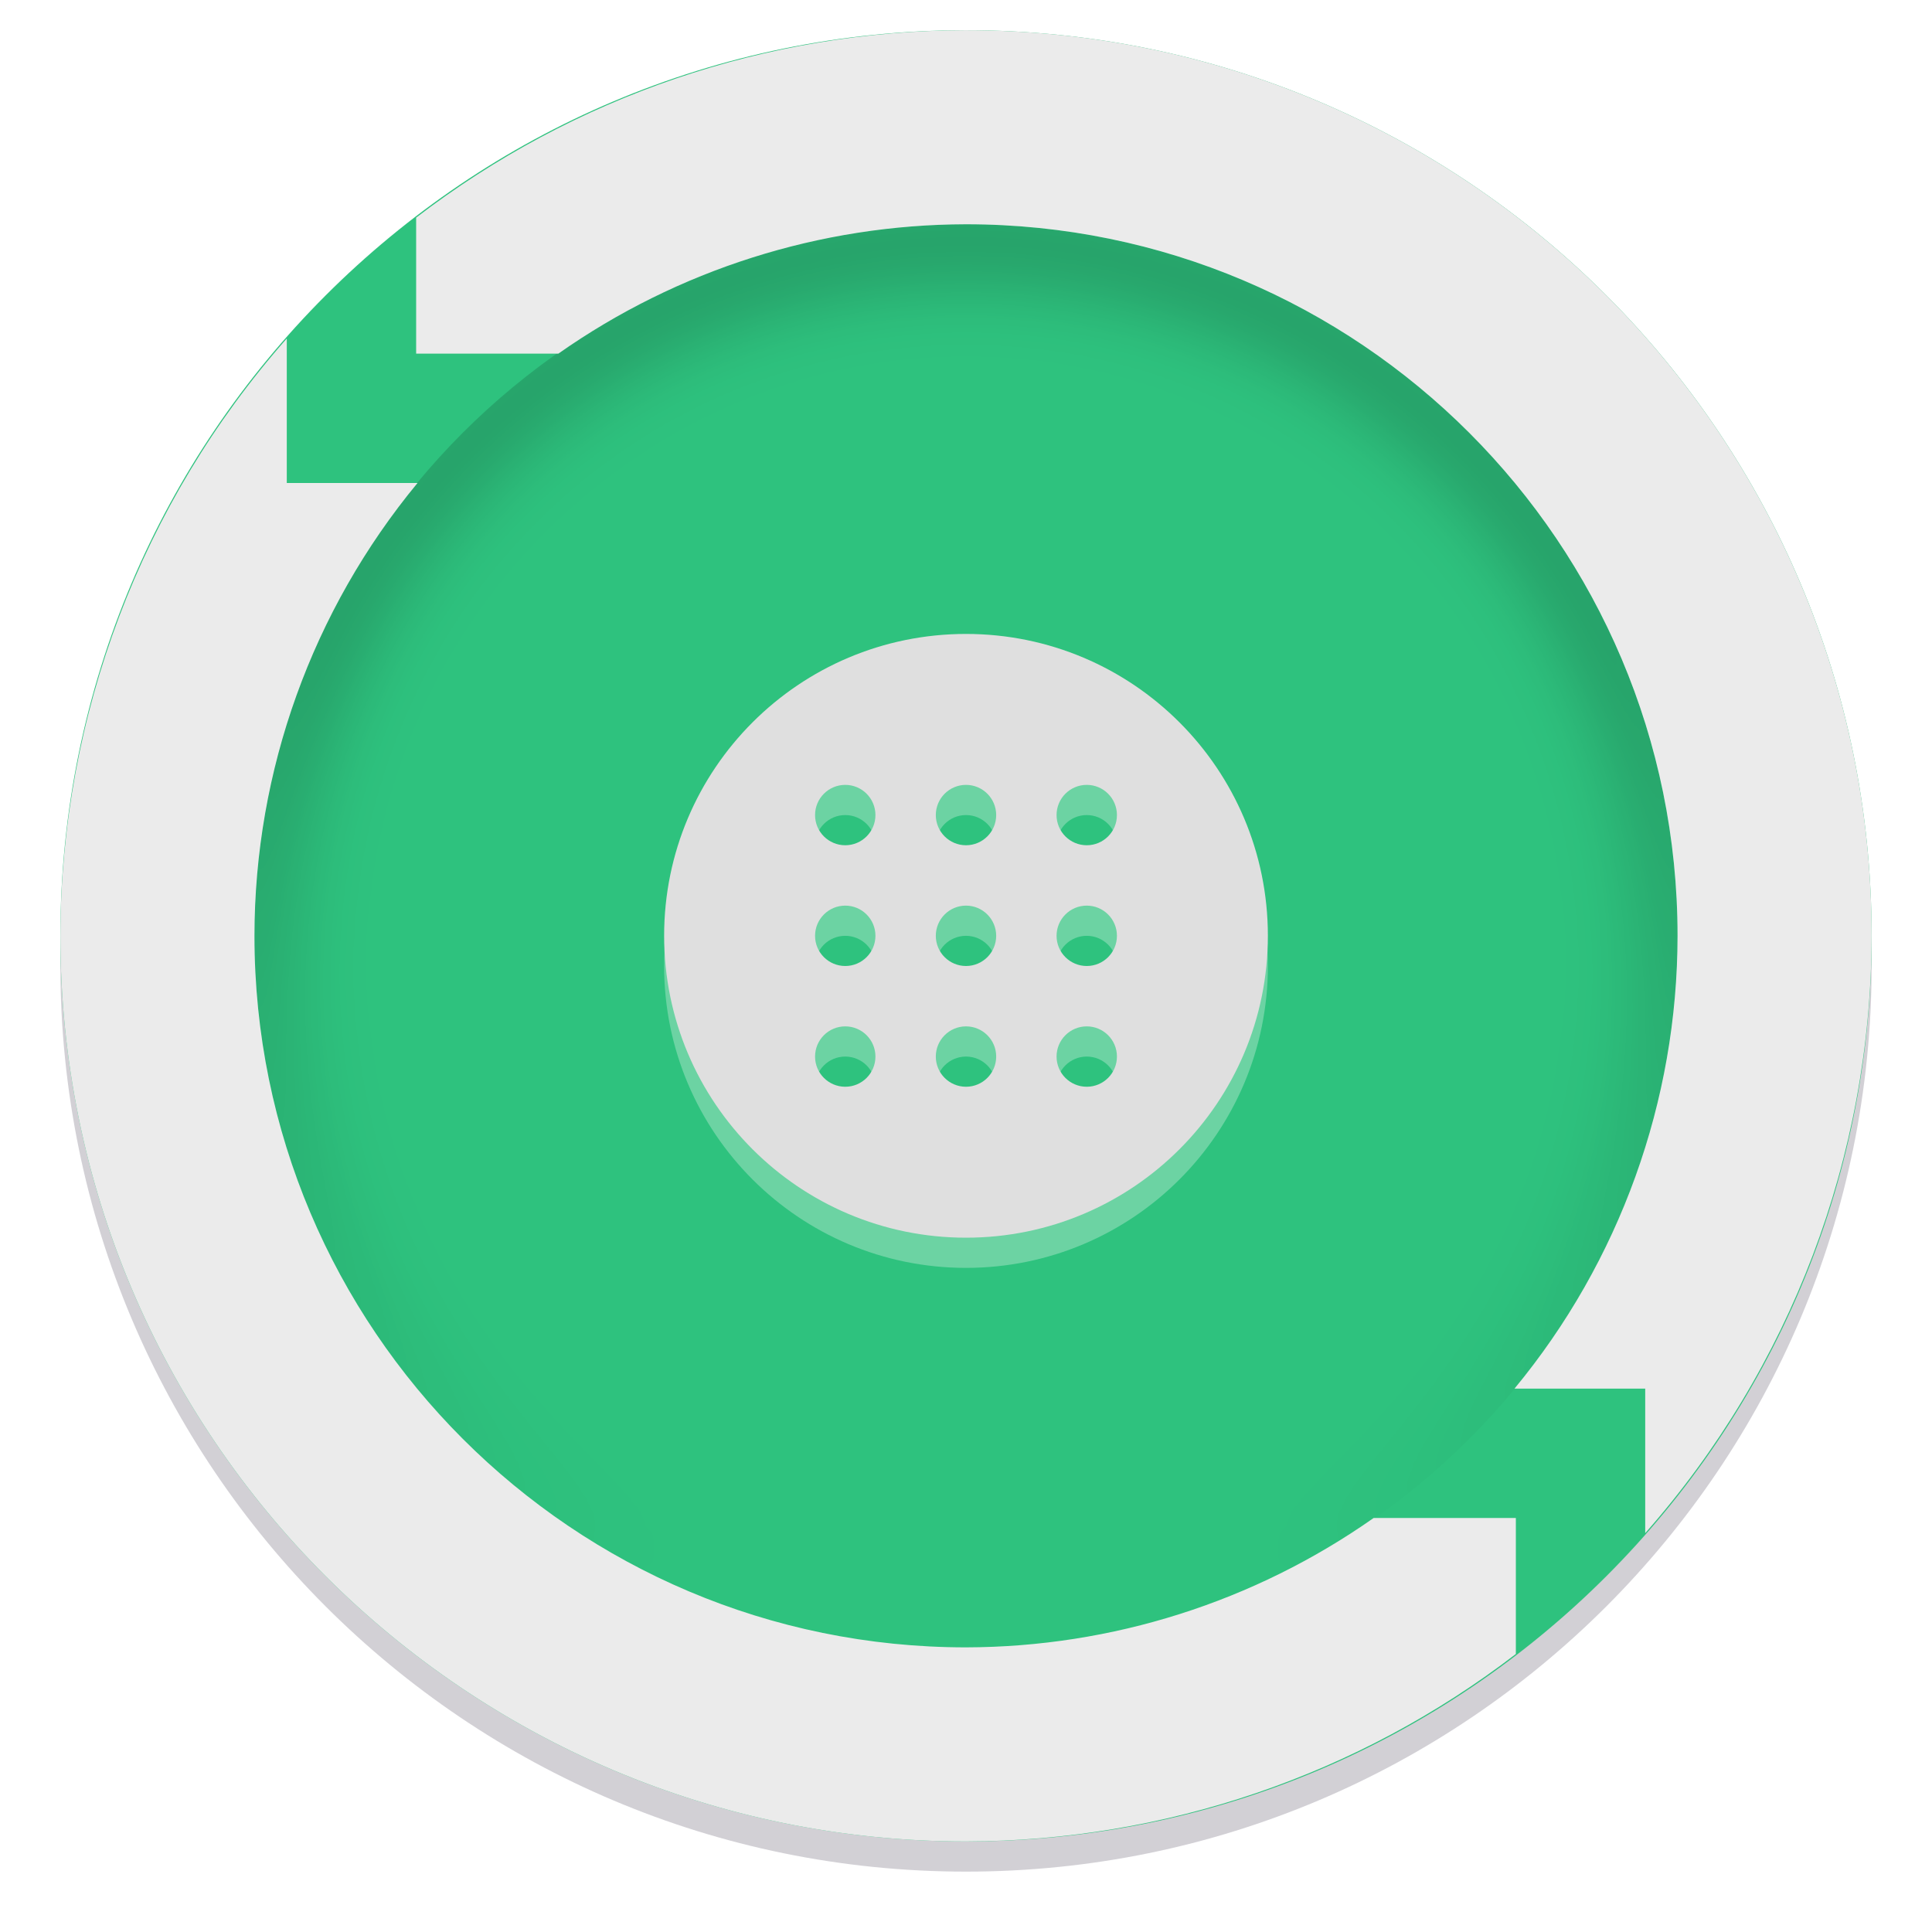
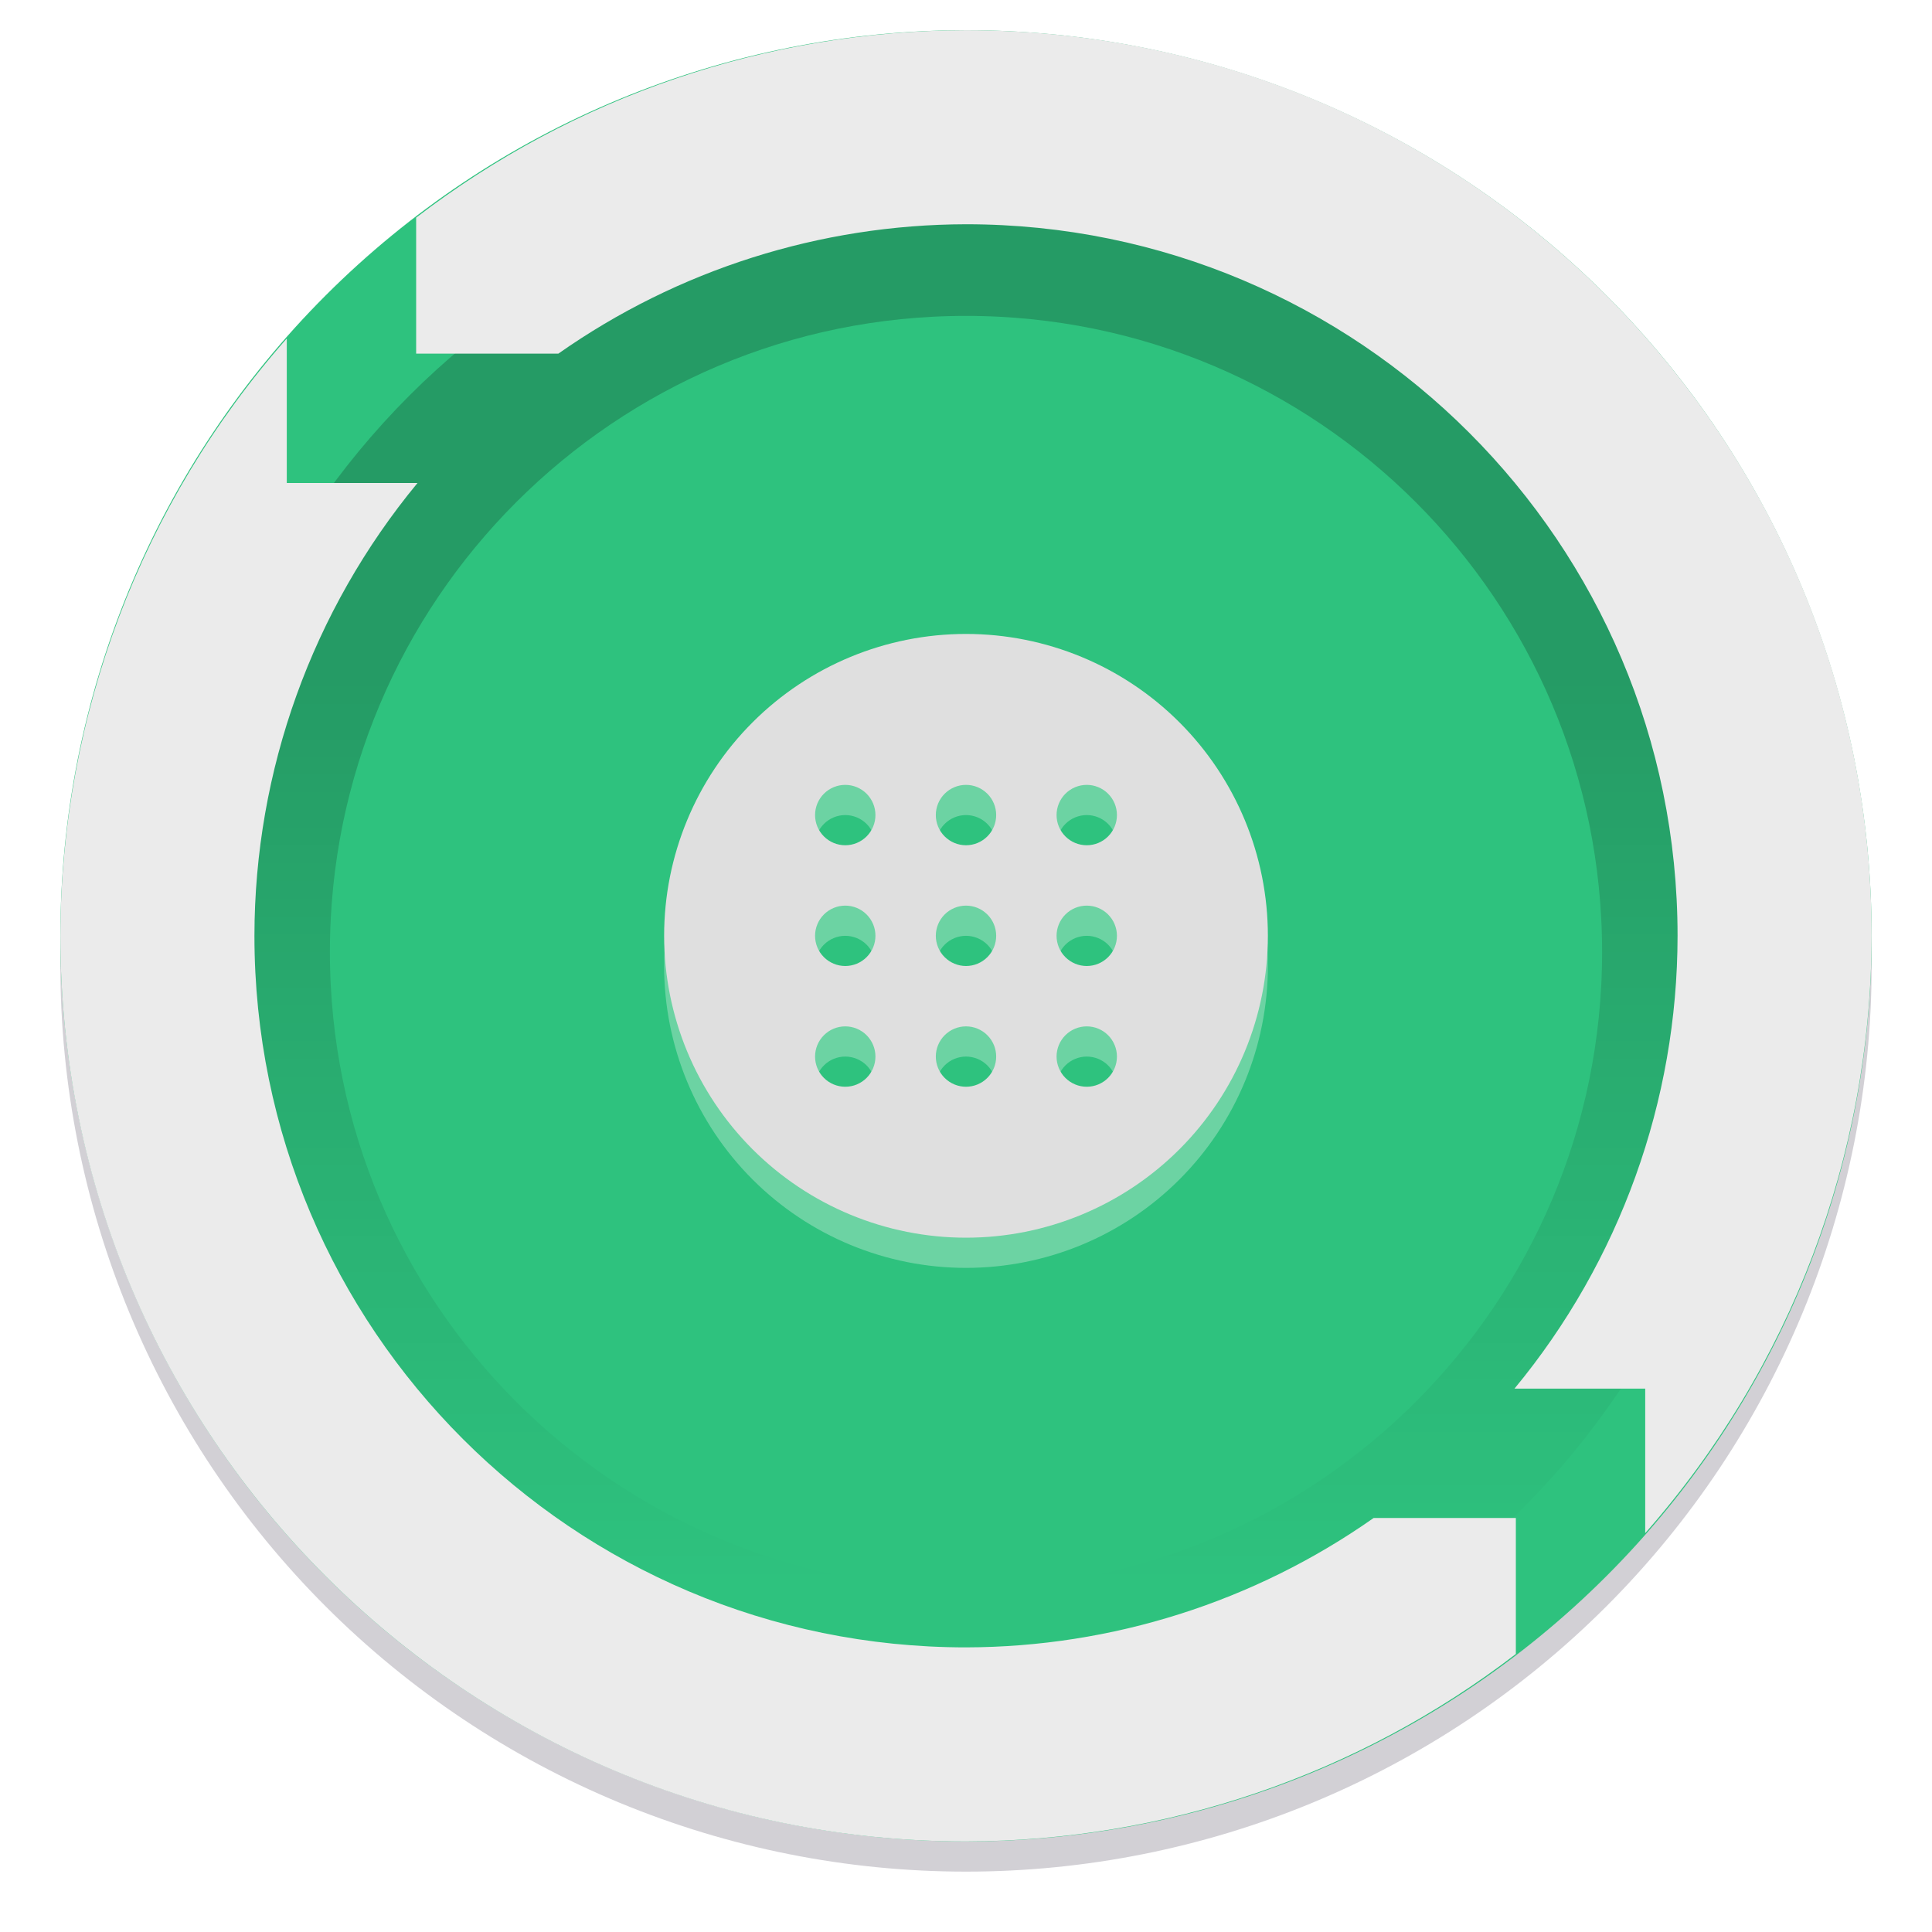
- <svg xmlns="http://www.w3.org/2000/svg" enable-background="new" height="128" viewBox="0 0 128 128" width="128">
-   <linearGradient id="linearGradient982" gradientUnits="userSpaceOnUse" x1="152" x2="152" y1="124" y2="236">
-     <stop offset="0" />
-     <stop offset="1" stop-opacity="0" />
-   </linearGradient>
-   <clipPath id="clipPath999">
-     <path d="m152 68c-48.601 0-88 39.399-88 88s39.399 88 88 88 88-39.399 88-88-39.399-88-88-88z" />
-   </clipPath>
-   <filter id="filter1003" color-interpolation-filters="sRGB" height="1.12" width="1.12" x="-.06" y="-.06">
-     <feGaussianBlur stdDeviation="4.4" />
-   </filter>
-   <g transform="translate(.000062 -173)">
-     <path d="m124 237a60 60 0 0 1 -60 60 60 60 0 0 1 -60-60 60 60 0 0 1 60-60 60 60 0 0 1 60 60z" fill="#1d132f" opacity=".2" />
-     <rect fill="#d5d3cf" height="114" rx="56" width="112" x="8" y="179" />
-     <path d="m124 235a60 60 0 0 1 -60 60 60 60 0 0 1 -60-60 60 60 0 0 1 60-60 60 60 0 0 1 60 60z" fill="#2ec27e" />
-     <path clip-path="url(#clipPath999)" d="m152 70c-48.601 0-88 39.399-88 88s39.399 88 88 88 88-39.399 88-88-39.399-88-88-88z" fill="none" filter="url(#filter1003)" opacity=".2" stroke="url(#linearGradient982)" stroke-linejoin="round" stroke-width="10" transform="matrix(.5357143 0 0 .5357143 -17.42863 151.4286)" />
-     <path d="m64 175c-13.177.027-25.979 4.391-36.429 12.419v9.01h9.422c7.91-5.559 17.338-8.551 27.006-8.571 26.036 0 47.143 21.107 47.143 47.143-.008 10.951-3.828 21.558-10.804 30h4.376 4.286v4.286 5.287c9.64-10.931 14.972-24.998 15-39.573 0-33.137-26.863-60-60-60zm-45 20.427c-9.64 10.931-14.972 24.998-15 39.573 0 33.137 26.863 60 60 60 13.177-.027 25.979-4.391 36.429-12.419v-9.01h-9.422c-7.91 5.559-17.338 8.551-27.006 8.571-26.036 0-47.143-21.107-47.143-47.143.008-10.951 3.828-21.558 10.804-30h-4.376-4.286v-4.286z" fill="#ebebeb" />
-     <path d="m64 217a20 20 0 0 0 -20 20 20 20 0 0 0 20 20 20 20 0 0 0 20-20 20 20 0 0 0 -20-20zm-8 10a2 2 0 0 1 2 2 2 2 0 0 1 -2 2 2 2 0 0 1 -2-2 2 2 0 0 1 2-2zm8 0a2 2 0 0 1 2 2 2 2 0 0 1 -2 2 2 2 0 0 1 -2-2 2 2 0 0 1 2-2zm8 0a2 2 0 0 1 2 2 2 2 0 0 1 -2 2 2 2 0 0 1 -2-2 2 2 0 0 1 2-2zm-16 8a2 2 0 0 1 2 2 2 2 0 0 1 -2 2 2 2 0 0 1 -2-2 2 2 0 0 1 2-2zm8 0a2 2 0 0 1 2 2 2 2 0 0 1 -2 2 2 2 0 0 1 -2-2 2 2 0 0 1 2-2zm8 0a2 2 0 0 1 2 2 2 2 0 0 1 -2 2 2 2 0 0 1 -2-2 2 2 0 0 1 2-2zm-16 8a2 2 0 0 1 2 2 2 2 0 0 1 -2 2 2 2 0 0 1 -2-2 2 2 0 0 1 2-2zm8 0a2 2 0 0 1 2 2 2 2 0 0 1 -2 2 2 2 0 0 1 -2-2 2 2 0 0 1 2-2zm8 0a2 2 0 0 1 2 2 2 2 0 0 1 -2 2 2 2 0 0 1 -2-2 2 2 0 0 1 2-2z" fill="#fffdfd" opacity=".3" />
-     <path d="m64 215a20 20 0 0 0 -20 20 20 20 0 0 0 20 20 20 20 0 0 0 20-20 20 20 0 0 0 -20-20zm-8 10a2 2 0 0 1 2 2 2 2 0 0 1 -2 2 2 2 0 0 1 -2-2 2 2 0 0 1 2-2zm8 0a2 2 0 0 1 2 2 2 2 0 0 1 -2 2 2 2 0 0 1 -2-2 2 2 0 0 1 2-2zm8 0a2 2 0 0 1 2 2 2 2 0 0 1 -2 2 2 2 0 0 1 -2-2 2 2 0 0 1 2-2zm-16 8a2 2 0 0 1 2 2 2 2 0 0 1 -2 2 2 2 0 0 1 -2-2 2 2 0 0 1 2-2zm8 0a2 2 0 0 1 2 2 2 2 0 0 1 -2 2 2 2 0 0 1 -2-2 2 2 0 0 1 2-2zm8 0a2 2 0 0 1 2 2 2 2 0 0 1 -2 2 2 2 0 0 1 -2-2 2 2 0 0 1 2-2zm-16 8a2 2 0 0 1 2 2 2 2 0 0 1 -2 2 2 2 0 0 1 -2-2 2 2 0 0 1 2-2zm8 0a2 2 0 0 1 2 2 2 2 0 0 1 -2 2 2 2 0 0 1 -2-2 2 2 0 0 1 2-2zm8 0a2 2 0 0 1 2 2 2 2 0 0 1 -2 2 2 2 0 0 1 -2-2 2 2 0 0 1 2-2z" fill="#dfdfdf" />
-   </g>
+ <svg xmlns="http://www.w3.org/2000/svg" width="128" height="128" viewBox="0 0 128 128" fill="none">
+   <path opacity="0.2" d="M124 64C124 79.913 117.679 95.174 106.426 106.426C95.174 117.679 79.913 124 64 124C56.121 124 48.319 122.448 41.039 119.433C33.76 116.417 27.145 111.998 21.574 106.426C16.002 100.855 11.582 94.24 8.567 86.961C5.552 79.681 4 71.879 4 64C4 56.121 5.552 48.319 8.567 41.039C11.582 33.76 16.002 27.145 21.574 21.574C27.145 16.002 33.76 11.582 41.039 8.567C48.319 5.552 56.121 4 64 4C79.913 4 95.174 10.321 106.426 21.574C117.679 32.826 124 48.087 124 64Z" fill="#1D132F" />
+   <path d="M120 62C120 31.072 94.928 6 64 6C33.072 6 8 31.072 8 62V64C8 94.928 33.072 120 64 120C94.928 120 120 94.928 120 64V62Z" fill="#D5D3CF" />
+   <path d="M124 62C124 77.913 117.679 93.174 106.426 104.426C95.174 115.679 79.913 122 64 122C56.121 122 48.319 120.448 41.039 117.433C33.76 114.417 27.145 109.998 21.574 104.426C16.002 98.855 11.582 92.24 8.567 84.961C5.552 77.681 4 69.879 4 62C4 54.121 5.552 46.319 8.567 39.039C11.582 31.759 16.002 25.145 21.574 19.574C27.145 14.002 33.76 9.583 41.039 6.567C48.319 3.552 56.121 2 64 2C79.913 2 95.174 8.321 106.426 19.574C117.679 30.826 124 46.087 124 62V62Z" fill="#2EC27E" />
+   <path opacity="0.2" d="M64 15.929C37.964 15.929 16.857 37.035 16.857 63.071C16.857 89.108 37.964 110.214 64 110.214C90.036 110.214 111.143 89.108 111.143 63.071C111.143 37.035 90.036 15.929 64 15.929Z" stroke="url(#paint0_linear)" stroke-width="10" stroke-linejoin="round" />
+   <path d="M64 2C50.823 2.027 38.021 6.391 27.571 14.419V23.429H36.993C44.904 17.87 54.332 14.877 64 14.857C90.036 14.857 111.143 35.964 111.143 62C111.135 72.951 107.315 83.558 100.339 92H104.714H109V96.286V101.573C118.64 90.642 123.972 76.575 124 62C124 28.863 97.137 2 64 2V2ZM19 22.427C9.36 33.358 4.028 47.425 4 62C4 95.137 30.863 122 64 122C77.177 121.973 89.979 117.609 100.429 109.581V100.571H91.007C83.096 106.13 73.668 109.123 64 109.143C37.964 109.143 16.857 88.036 16.857 62C16.865 51.049 20.685 40.441 27.661 32H23.286H19V27.714V22.427Z" fill="#EBEBEB" />
+   <path opacity="0.3" d="M64 44C58.696 44 53.609 46.107 49.858 49.858C46.107 53.609 44 58.696 44 64C44 69.304 46.107 74.391 49.858 78.142C53.609 81.893 58.696 84 64 84C69.304 84 74.391 81.893 78.142 78.142C81.893 74.391 84 69.304 84 64C84 58.696 81.893 53.609 78.142 49.858C74.391 46.107 69.304 44 64 44V44ZM56 54C56.263 54 56.523 54.052 56.765 54.152C57.008 54.253 57.228 54.4 57.414 54.586C57.6 54.772 57.747 54.992 57.848 55.235C57.948 55.477 58 55.737 58 56C58 56.263 57.948 56.523 57.848 56.765C57.747 57.008 57.6 57.228 57.414 57.414C57.228 57.6 57.008 57.747 56.765 57.848C56.523 57.948 56.263 58 56 58C55.737 58 55.477 57.948 55.235 57.848C54.992 57.747 54.772 57.6 54.586 57.414C54.4 57.228 54.253 57.008 54.152 56.765C54.052 56.523 54 56.263 54 56C54 55.737 54.052 55.477 54.152 55.235C54.253 54.992 54.4 54.772 54.586 54.586C54.772 54.4 54.992 54.253 55.235 54.152C55.477 54.052 55.737 54 56 54V54ZM64 54C64.263 54 64.523 54.052 64.765 54.152C65.008 54.253 65.228 54.4 65.414 54.586C65.6 54.772 65.747 54.992 65.848 55.235C65.948 55.477 66 55.737 66 56C66 56.263 65.948 56.523 65.848 56.765C65.747 57.008 65.6 57.228 65.414 57.414C65.228 57.6 65.008 57.747 64.765 57.848C64.523 57.948 64.263 58 64 58C63.737 58 63.477 57.948 63.235 57.848C62.992 57.747 62.772 57.6 62.586 57.414C62.4 57.228 62.253 57.008 62.152 56.765C62.052 56.523 62 56.263 62 56C62 55.737 62.052 55.477 62.152 55.235C62.253 54.992 62.4 54.772 62.586 54.586C62.772 54.4 62.992 54.253 63.235 54.152C63.477 54.052 63.737 54 64 54ZM72 54C72.263 54 72.523 54.052 72.765 54.152C73.008 54.253 73.228 54.4 73.414 54.586C73.6 54.772 73.747 54.992 73.848 55.235C73.948 55.477 74 55.737 74 56C74 56.263 73.948 56.523 73.848 56.765C73.747 57.008 73.6 57.228 73.414 57.414C73.228 57.6 73.008 57.747 72.765 57.848C72.523 57.948 72.263 58 72 58C71.737 58 71.477 57.948 71.235 57.848C70.992 57.747 70.772 57.6 70.586 57.414C70.4 57.228 70.253 57.008 70.152 56.765C70.052 56.523 70 56.263 70 56C70 55.737 70.052 55.477 70.152 55.235C70.253 54.992 70.4 54.772 70.586 54.586C70.772 54.4 70.992 54.253 71.235 54.152C71.477 54.052 71.737 54 72 54V54ZM56 62C56.263 62 56.523 62.052 56.765 62.152C57.008 62.253 57.228 62.4 57.414 62.586C57.6 62.772 57.747 62.992 57.848 63.235C57.948 63.477 58 63.737 58 64C58 64.263 57.948 64.523 57.848 64.765C57.747 65.008 57.6 65.228 57.414 65.414C57.228 65.6 57.008 65.747 56.765 65.848C56.523 65.948 56.263 66 56 66C55.737 66 55.477 65.948 55.235 65.848C54.992 65.747 54.772 65.6 54.586 65.414C54.4 65.228 54.253 65.008 54.152 64.765C54.052 64.523 54 64.263 54 64C54 63.737 54.052 63.477 54.152 63.235C54.253 62.992 54.4 62.772 54.586 62.586C54.772 62.4 54.992 62.253 55.235 62.152C55.477 62.052 55.737 62 56 62V62ZM64 62C64.263 62 64.523 62.052 64.765 62.152C65.008 62.253 65.228 62.4 65.414 62.586C65.6 62.772 65.747 62.992 65.848 63.235C65.948 63.477 66 63.737 66 64C66 64.263 65.948 64.523 65.848 64.765C65.747 65.008 65.6 65.228 65.414 65.414C65.228 65.6 65.008 65.747 64.765 65.848C64.523 65.948 64.263 66 64 66C63.737 66 63.477 65.948 63.235 65.848C62.992 65.747 62.772 65.6 62.586 65.414C62.4 65.228 62.253 65.008 62.152 64.765C62.052 64.523 62 64.263 62 64C62 63.737 62.052 63.477 62.152 63.235C62.253 62.992 62.4 62.772 62.586 62.586C62.772 62.4 62.992 62.253 63.235 62.152C63.477 62.052 63.737 62 64 62ZM72 62C72.263 62 72.523 62.052 72.765 62.152C73.008 62.253 73.228 62.4 73.414 62.586C73.6 62.772 73.747 62.992 73.848 63.235C73.948 63.477 74 63.737 74 64C74 64.263 73.948 64.523 73.848 64.765C73.747 65.008 73.6 65.228 73.414 65.414C73.228 65.6 73.008 65.747 72.765 65.848C72.523 65.948 72.263 66 72 66C71.737 66 71.477 65.948 71.235 65.848C70.992 65.747 70.772 65.6 70.586 65.414C70.4 65.228 70.253 65.008 70.152 64.765C70.052 64.523 70 64.263 70 64C70 63.737 70.052 63.477 70.152 63.235C70.253 62.992 70.4 62.772 70.586 62.586C70.772 62.4 70.992 62.253 71.235 62.152C71.477 62.052 71.737 62 72 62V62ZM56 70C56.263 70 56.523 70.052 56.765 70.152C57.008 70.253 57.228 70.4 57.414 70.586C57.6 70.772 57.747 70.992 57.848 71.235C57.948 71.477 58 71.737 58 72C58 72.263 57.948 72.523 57.848 72.765C57.747 73.008 57.6 73.228 57.414 73.414C57.228 73.6 57.008 73.747 56.765 73.848C56.523 73.948 56.263 74 56 74C55.737 74 55.477 73.948 55.235 73.848C54.992 73.747 54.772 73.6 54.586 73.414C54.4 73.228 54.253 73.008 54.152 72.765C54.052 72.523 54 72.263 54 72C54 71.737 54.052 71.477 54.152 71.235C54.253 70.992 54.4 70.772 54.586 70.586C54.772 70.4 54.992 70.253 55.235 70.152C55.477 70.052 55.737 70 56 70V70ZM64 70C64.263 70 64.523 70.052 64.765 70.152C65.008 70.253 65.228 70.4 65.414 70.586C65.6 70.772 65.747 70.992 65.848 71.235C65.948 71.477 66 71.737 66 72C66 72.263 65.948 72.523 65.848 72.765C65.747 73.008 65.6 73.228 65.414 73.414C65.228 73.6 65.008 73.747 64.765 73.848C64.523 73.948 64.263 74 64 74C63.737 74 63.477 73.948 63.235 73.848C62.992 73.747 62.772 73.6 62.586 73.414C62.4 73.228 62.253 73.008 62.152 72.765C62.052 72.523 62 72.263 62 72C62 71.737 62.052 71.477 62.152 71.235C62.253 70.992 62.4 70.772 62.586 70.586C62.772 70.4 62.992 70.253 63.235 70.152C63.477 70.052 63.737 70 64 70ZM72 70C72.263 70 72.523 70.052 72.765 70.152C73.008 70.253 73.228 70.4 73.414 70.586C73.6 70.772 73.747 70.992 73.848 71.235C73.948 71.477 74 71.737 74 72C74 72.263 73.948 72.523 73.848 72.765C73.747 73.008 73.6 73.228 73.414 73.414C73.228 73.6 73.008 73.747 72.765 73.848C72.523 73.948 72.263 74 72 74C71.737 74 71.477 73.948 71.235 73.848C70.992 73.747 70.772 73.6 70.586 73.414C70.4 73.228 70.253 73.008 70.152 72.765C70.052 72.523 70 72.263 70 72C70 71.737 70.052 71.477 70.152 71.235C70.253 70.992 70.4 70.772 70.586 70.586C70.772 70.4 70.992 70.253 71.235 70.152C71.477 70.052 71.737 70 72 70V70Z" fill="#FFFDFD" />
+   <path d="M64 42C58.696 42 53.609 44.107 49.858 47.858C46.107 51.609 44 56.696 44 62C44 67.304 46.107 72.391 49.858 76.142C53.609 79.893 58.696 82 64 82C69.304 82 74.391 79.893 78.142 76.142C81.893 72.391 84 67.304 84 62C84 56.696 81.893 51.609 78.142 47.858C74.391 44.107 69.304 42 64 42V42ZM56 52C56.263 52 56.523 52.052 56.765 52.152C57.008 52.253 57.228 52.4 57.414 52.586C57.6 52.772 57.747 52.992 57.848 53.235C57.948 53.477 58 53.737 58 54C58 54.263 57.948 54.523 57.848 54.765C57.747 55.008 57.6 55.228 57.414 55.414C57.228 55.6 57.008 55.747 56.765 55.848C56.523 55.948 56.263 56 56 56C55.737 56 55.477 55.948 55.235 55.848C54.992 55.747 54.772 55.6 54.586 55.414C54.4 55.228 54.253 55.008 54.152 54.765C54.052 54.523 54 54.263 54 54C54 53.737 54.052 53.477 54.152 53.235C54.253 52.992 54.4 52.772 54.586 52.586C54.772 52.4 54.992 52.253 55.235 52.152C55.477 52.052 55.737 52 56 52V52ZM64 52C64.263 52 64.523 52.052 64.765 52.152C65.008 52.253 65.228 52.4 65.414 52.586C65.6 52.772 65.747 52.992 65.848 53.235C65.948 53.477 66 53.737 66 54C66 54.263 65.948 54.523 65.848 54.765C65.747 55.008 65.6 55.228 65.414 55.414C65.228 55.6 65.008 55.747 64.765 55.848C64.523 55.948 64.263 56 64 56C63.737 56 63.477 55.948 63.235 55.848C62.992 55.747 62.772 55.6 62.586 55.414C62.4 55.228 62.253 55.008 62.152 54.765C62.052 54.523 62 54.263 62 54C62 53.737 62.052 53.477 62.152 53.235C62.253 52.992 62.4 52.772 62.586 52.586C62.772 52.4 62.992 52.253 63.235 52.152C63.477 52.052 63.737 52 64 52ZM72 52C72.263 52 72.523 52.052 72.765 52.152C73.008 52.253 73.228 52.4 73.414 52.586C73.6 52.772 73.747 52.992 73.848 53.235C73.948 53.477 74 53.737 74 54C74 54.263 73.948 54.523 73.848 54.765C73.747 55.008 73.6 55.228 73.414 55.414C73.228 55.6 73.008 55.747 72.765 55.848C72.523 55.948 72.263 56 72 56C71.737 56 71.477 55.948 71.235 55.848C70.992 55.747 70.772 55.6 70.586 55.414C70.4 55.228 70.253 55.008 70.152 54.765C70.052 54.523 70 54.263 70 54C70 53.737 70.052 53.477 70.152 53.235C70.253 52.992 70.4 52.772 70.586 52.586C70.772 52.4 70.992 52.253 71.235 52.152C71.477 52.052 71.737 52 72 52V52ZM56 60C56.263 60 56.523 60.052 56.765 60.152C57.008 60.253 57.228 60.4 57.414 60.586C57.6 60.772 57.747 60.992 57.848 61.235C57.948 61.477 58 61.737 58 62C58 62.263 57.948 62.523 57.848 62.765C57.747 63.008 57.6 63.228 57.414 63.414C57.228 63.6 57.008 63.747 56.765 63.848C56.523 63.948 56.263 64 56 64C55.737 64 55.477 63.948 55.235 63.848C54.992 63.747 54.772 63.6 54.586 63.414C54.4 63.228 54.253 63.008 54.152 62.765C54.052 62.523 54 62.263 54 62C54 61.737 54.052 61.477 54.152 61.235C54.253 60.992 54.4 60.772 54.586 60.586C54.772 60.4 54.992 60.253 55.235 60.152C55.477 60.052 55.737 60 56 60V60ZM64 60C64.263 60 64.523 60.052 64.765 60.152C65.008 60.253 65.228 60.4 65.414 60.586C65.6 60.772 65.747 60.992 65.848 61.235C65.948 61.477 66 61.737 66 62C66 62.263 65.948 62.523 65.848 62.765C65.747 63.008 65.6 63.228 65.414 63.414C65.228 63.6 65.008 63.747 64.765 63.848C64.523 63.948 64.263 64 64 64C63.737 64 63.477 63.948 63.235 63.848C62.992 63.747 62.772 63.6 62.586 63.414C62.4 63.228 62.253 63.008 62.152 62.765C62.052 62.523 62 62.263 62 62C62 61.737 62.052 61.477 62.152 61.235C62.253 60.992 62.4 60.772 62.586 60.586C62.772 60.4 62.992 60.253 63.235 60.152C63.477 60.052 63.737 60 64 60ZM72 60C72.263 60 72.523 60.052 72.765 60.152C73.008 60.253 73.228 60.4 73.414 60.586C73.6 60.772 73.747 60.992 73.848 61.235C73.948 61.477 74 61.737 74 62C74 62.263 73.948 62.523 73.848 62.765C73.747 63.008 73.6 63.228 73.414 63.414C73.228 63.6 73.008 63.747 72.765 63.848C72.523 63.948 72.263 64 72 64C71.737 64 71.477 63.948 71.235 63.848C70.992 63.747 70.772 63.6 70.586 63.414C70.4 63.228 70.253 63.008 70.152 62.765C70.052 62.523 70 62.263 70 62C70 61.737 70.052 61.477 70.152 61.235C70.253 60.992 70.4 60.772 70.586 60.586C70.772 60.4 70.992 60.253 71.235 60.152C71.477 60.052 71.737 60 72 60V60ZM56 68C56.263 68 56.523 68.052 56.765 68.152C57.008 68.253 57.228 68.4 57.414 68.586C57.6 68.772 57.747 68.992 57.848 69.235C57.948 69.477 58 69.737 58 70C58 70.263 57.948 70.523 57.848 70.765C57.747 71.008 57.6 71.228 57.414 71.414C57.228 71.6 57.008 71.747 56.765 71.848C56.523 71.948 56.263 72 56 72C55.737 72 55.477 71.948 55.235 71.848C54.992 71.747 54.772 71.6 54.586 71.414C54.4 71.228 54.253 71.008 54.152 70.765C54.052 70.523 54 70.263 54 70C54 69.737 54.052 69.477 54.152 69.235C54.253 68.992 54.4 68.772 54.586 68.586C54.772 68.4 54.992 68.253 55.235 68.152C55.477 68.052 55.737 68 56 68V68ZM64 68C64.263 68 64.523 68.052 64.765 68.152C65.008 68.253 65.228 68.4 65.414 68.586C65.6 68.772 65.747 68.992 65.848 69.235C65.948 69.477 66 69.737 66 70C66 70.263 65.948 70.523 65.848 70.765C65.747 71.008 65.6 71.228 65.414 71.414C65.228 71.6 65.008 71.747 64.765 71.848C64.523 71.948 64.263 72 64 72C63.737 72 63.477 71.948 63.235 71.848C62.992 71.747 62.772 71.6 62.586 71.414C62.4 71.228 62.253 71.008 62.152 70.765C62.052 70.523 62 70.263 62 70C62 69.737 62.052 69.477 62.152 69.235C62.253 68.992 62.4 68.772 62.586 68.586C62.772 68.4 62.992 68.253 63.235 68.152C63.477 68.052 63.737 68 64 68ZM72 68C72.263 68 72.523 68.052 72.765 68.152C73.008 68.253 73.228 68.4 73.414 68.586C73.6 68.772 73.747 68.992 73.848 69.235C73.948 69.477 74 69.737 74 70C74 70.263 73.948 70.523 73.848 70.765C73.747 71.008 73.6 71.228 73.414 71.414C73.228 71.6 73.008 71.747 72.765 71.848C72.523 71.948 72.263 72 72 72C71.737 72 71.477 71.948 71.235 71.848C70.992 71.747 70.772 71.6 70.586 71.414C70.4 71.228 70.253 71.008 70.152 70.765C70.052 70.523 70 70.263 70 70C70 69.737 70.052 69.477 70.152 69.235C70.253 68.992 70.4 68.772 70.586 68.586C70.772 68.4 70.992 68.253 71.235 68.152C71.477 68.052 71.737 68 72 68V68Z" fill="#DFDFDF" />
+   <defs>
+     <linearGradient id="paint0_linear" x1="64" y1="44.857" x2="64" y2="104.857" gradientUnits="userSpaceOnUse">
+       <stop />
+       <stop offset="1" stop-opacity="0" />
+     </linearGradient>
+   </defs>
</svg>
